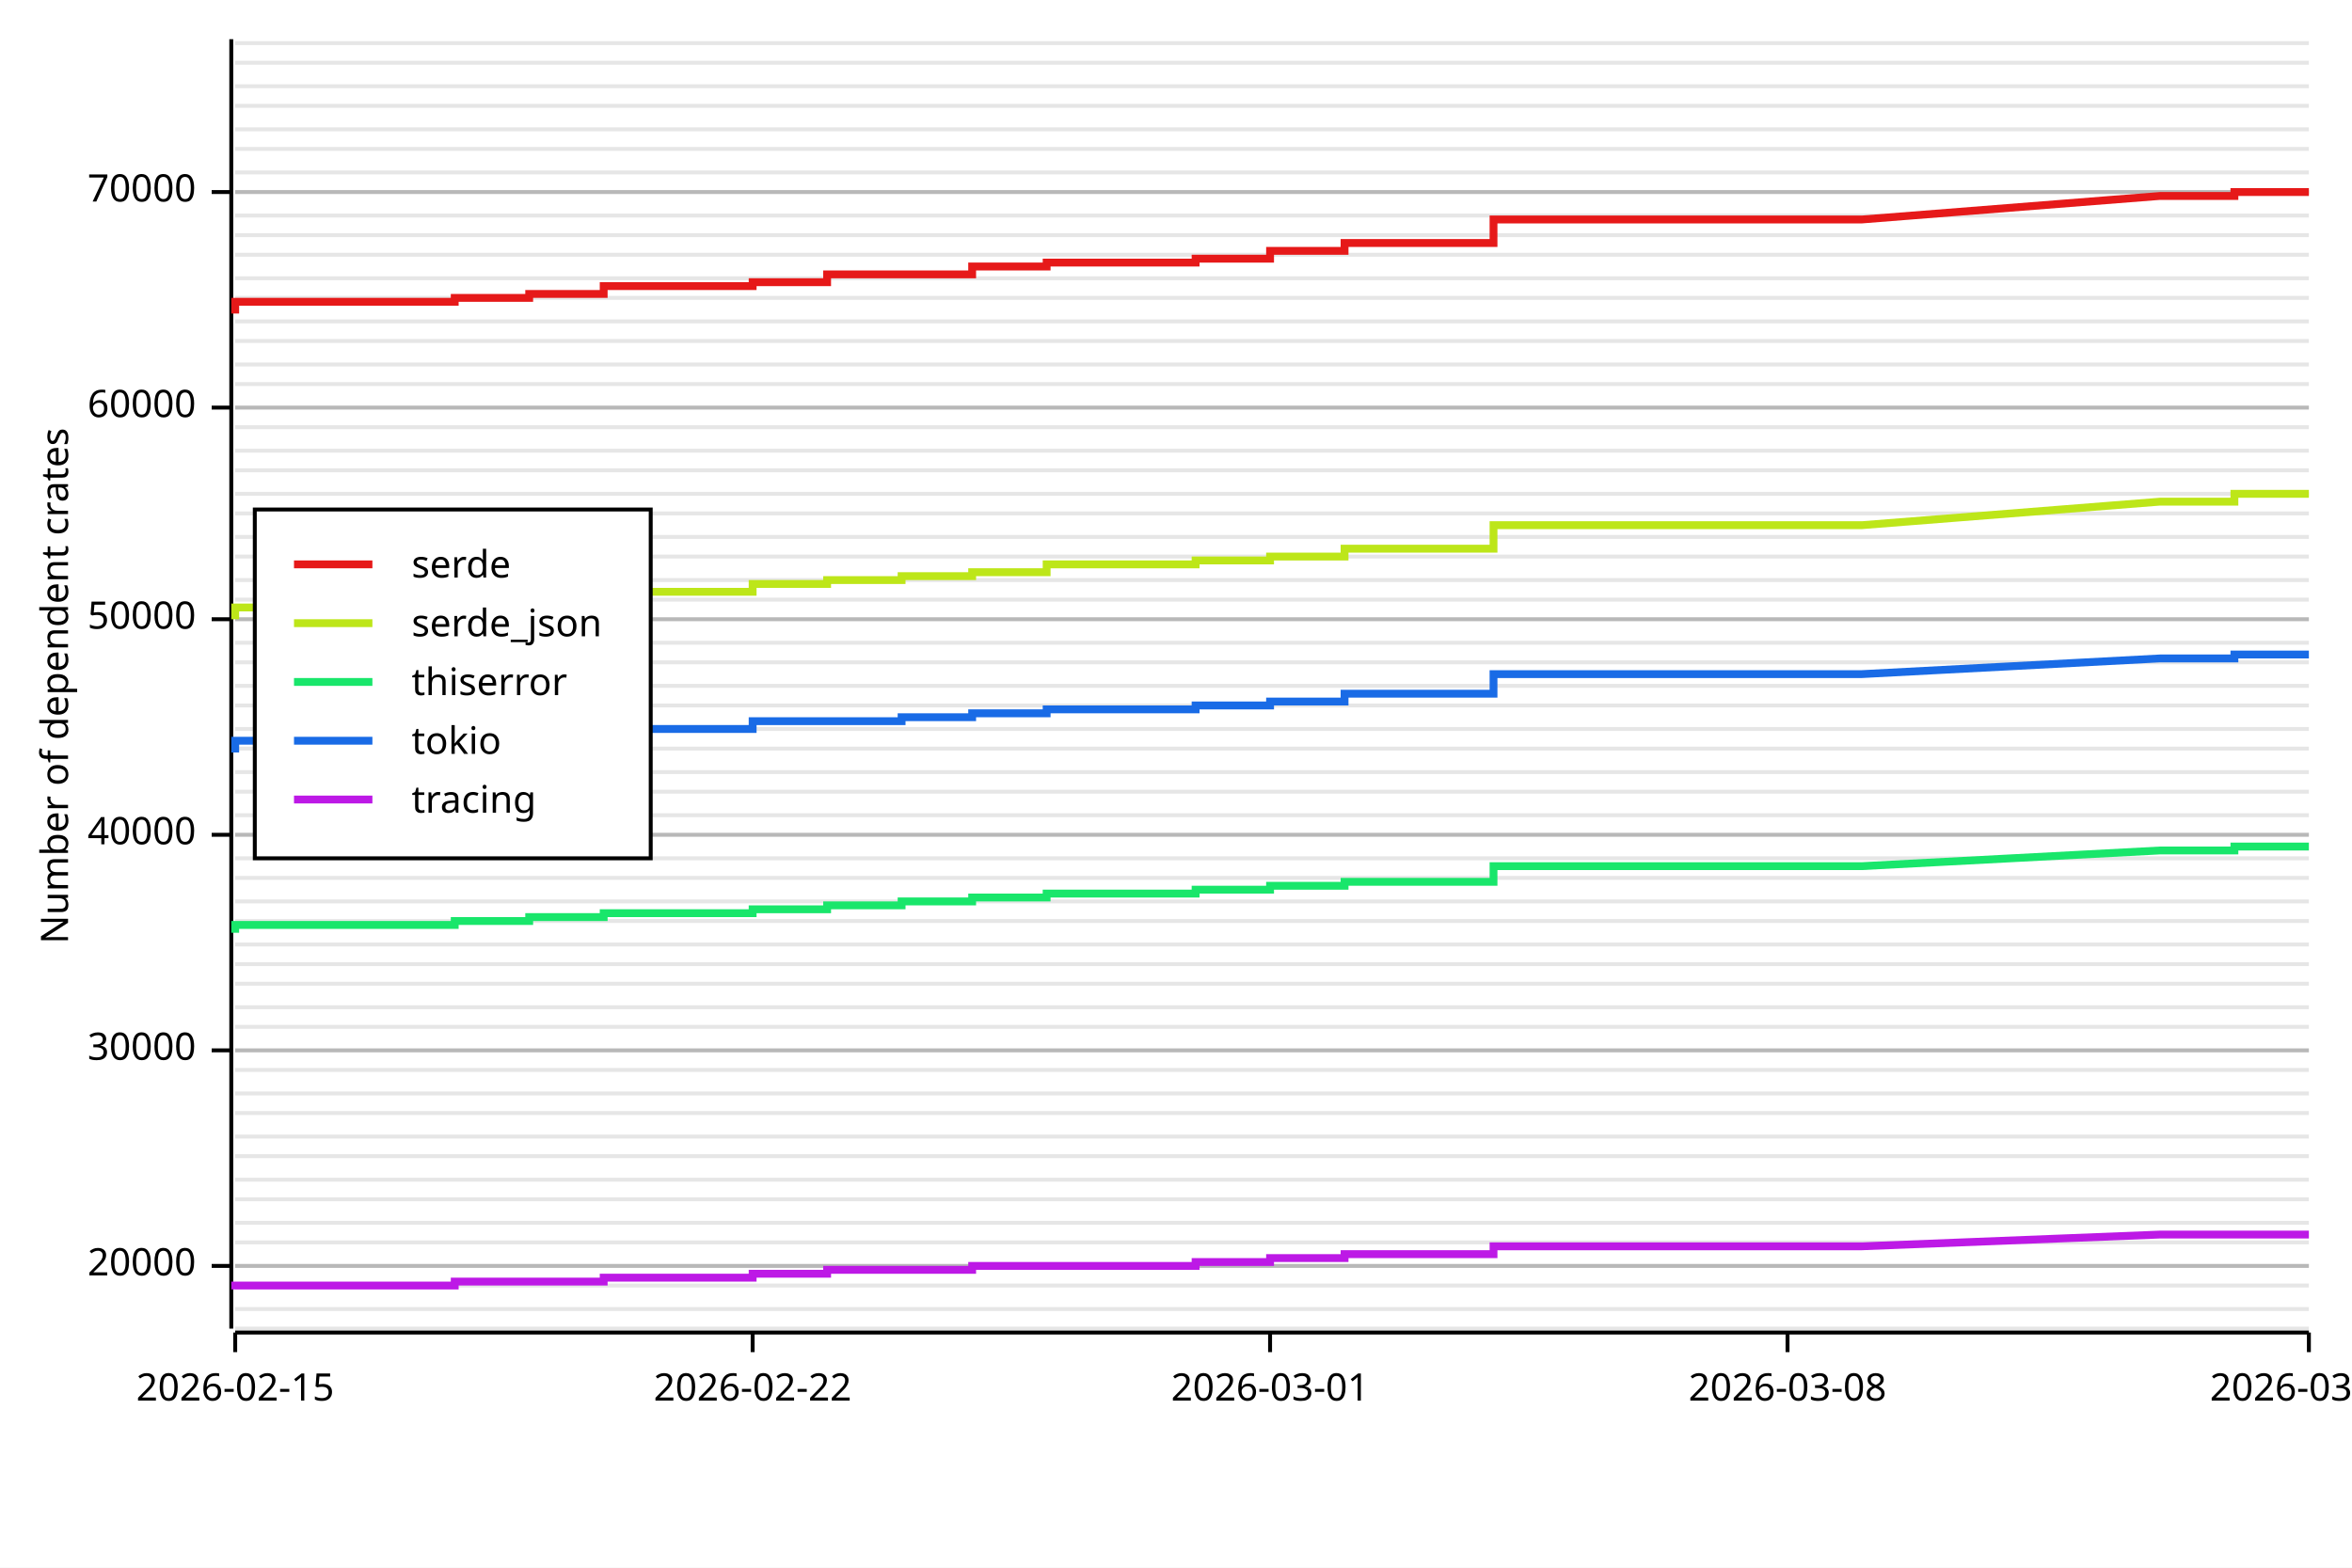
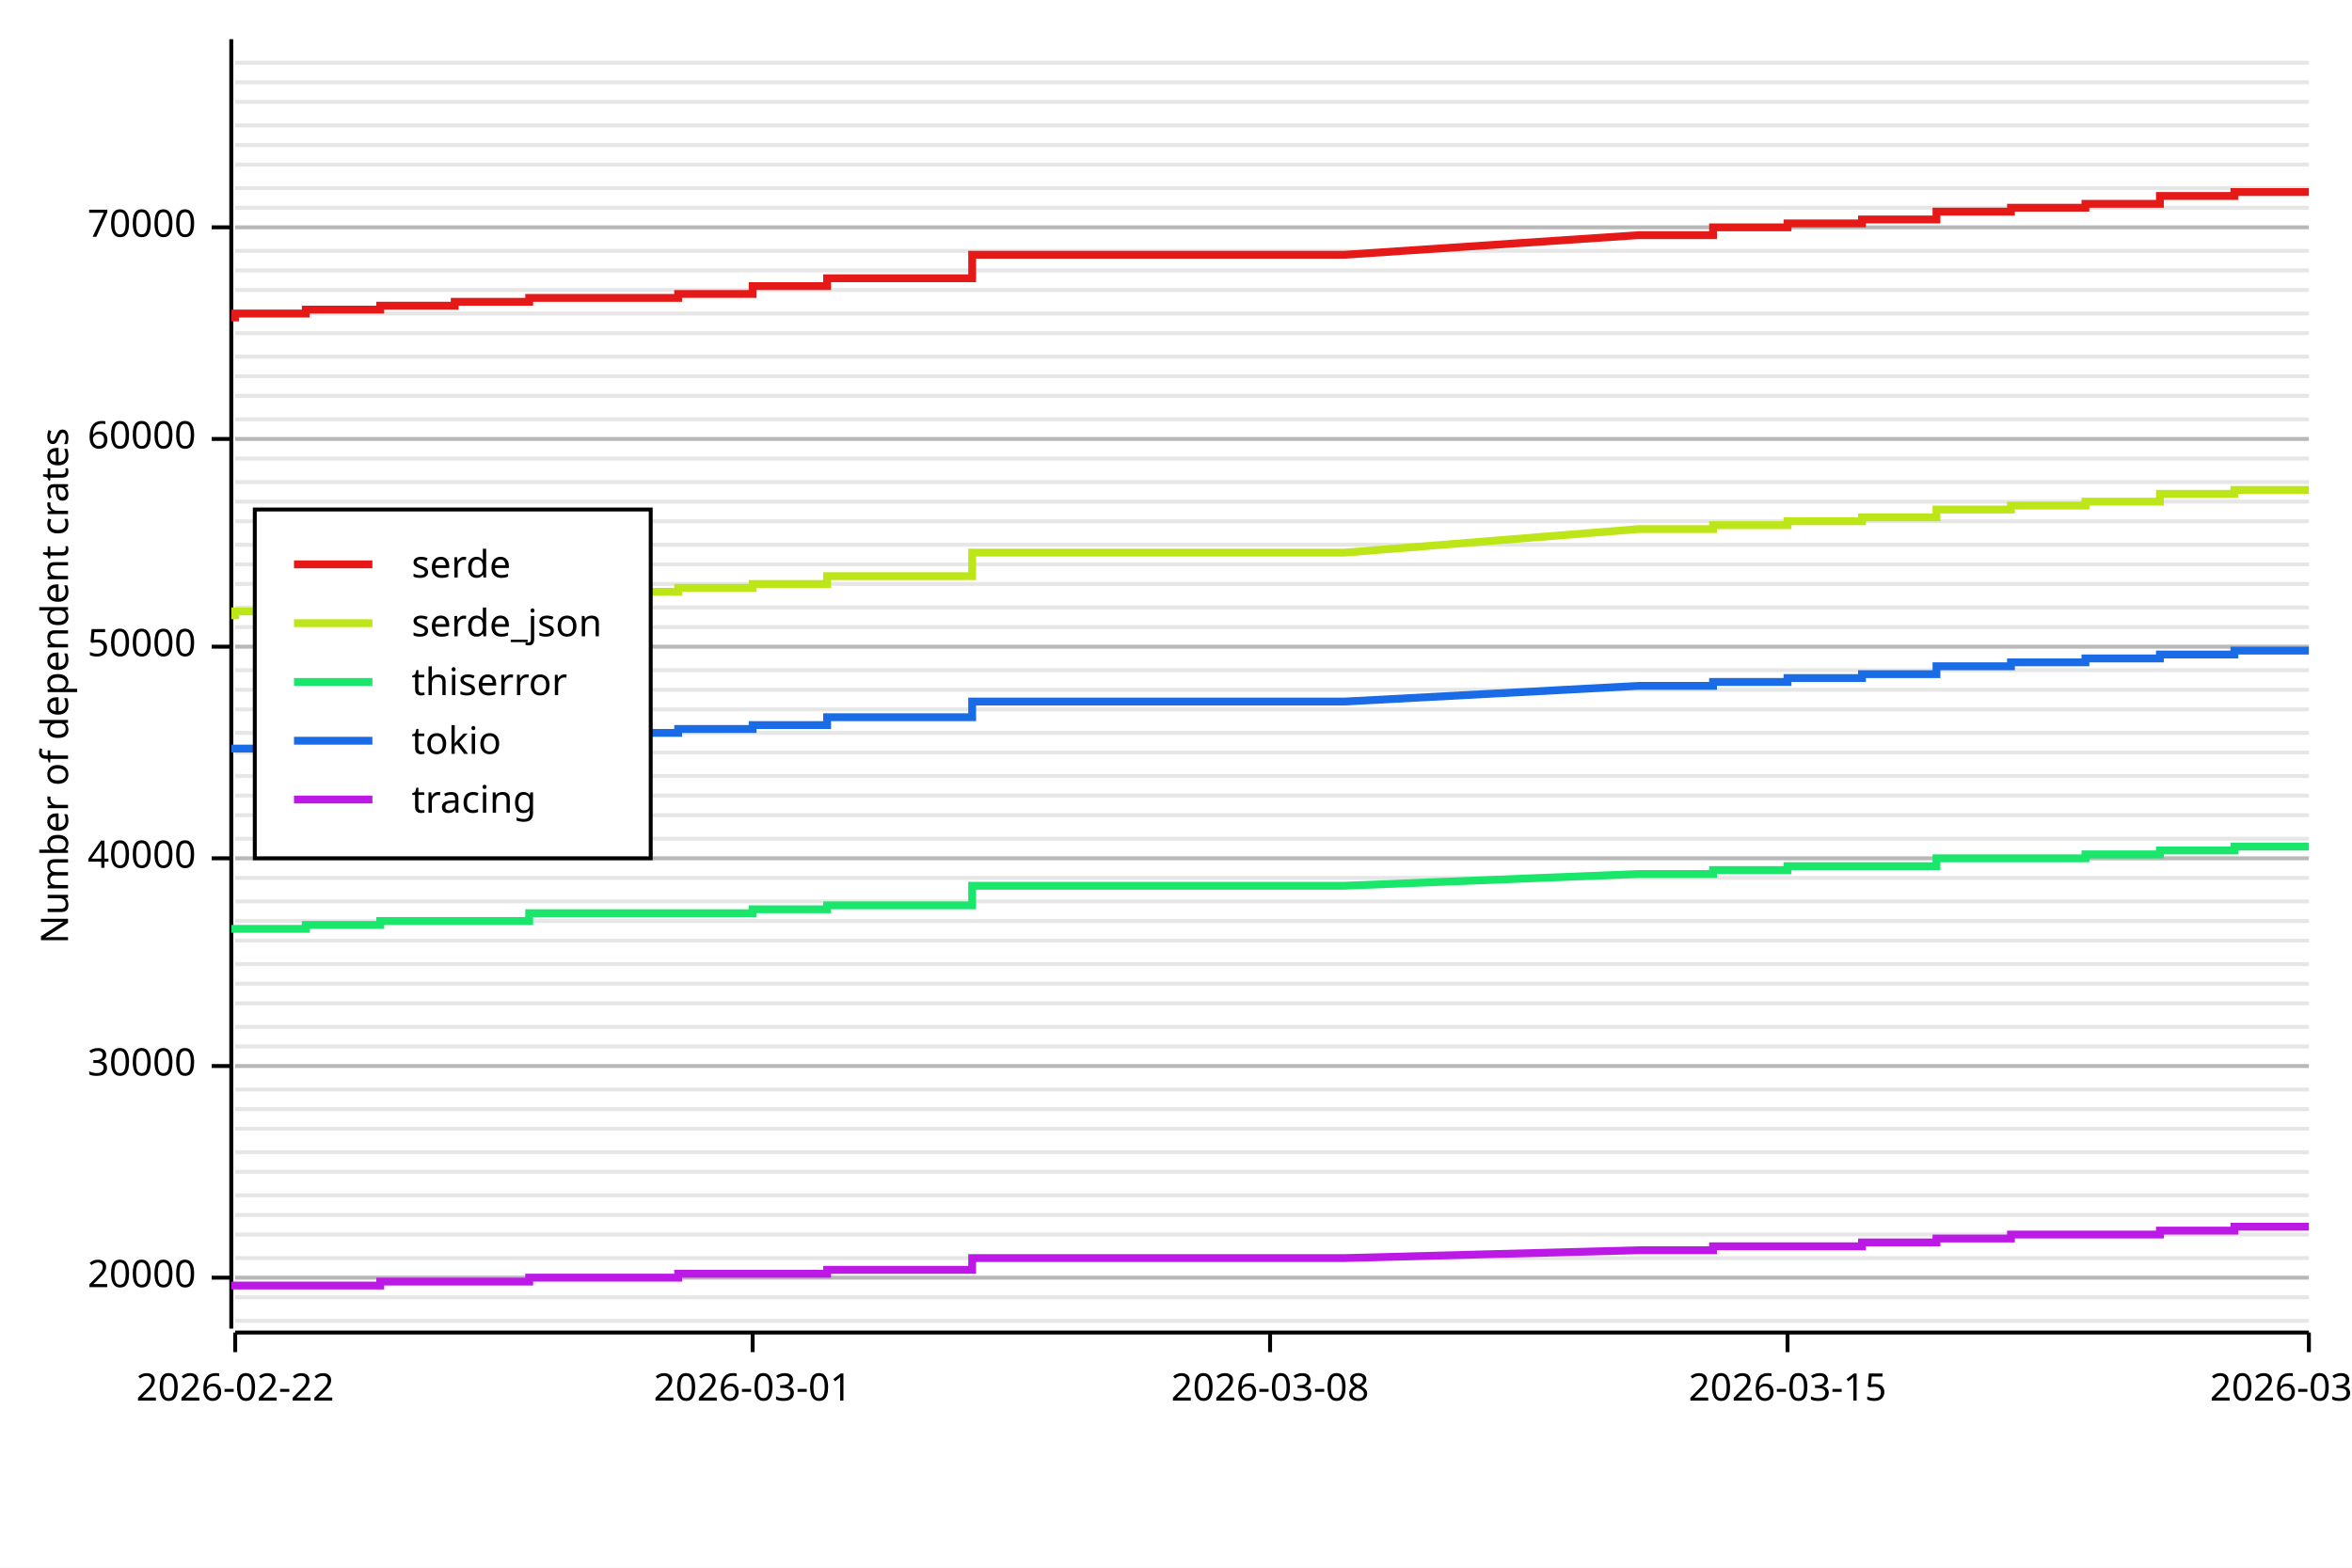
<svg xmlns="http://www.w3.org/2000/svg" width="600" height="400" viewBox="0 0 600 400">
  <rect x="0" y="0" width="600" height="400" opacity="1" fill="#FFFFFF" stroke="none" />
-   <line opacity="0.1" stroke="#000000" stroke-width="1" x1="60" y1="339" x2="589" y2="339" />
-   <line opacity="0.1" stroke="#000000" stroke-width="1" x1="60" y1="334" x2="589" y2="334" />
-   <line opacity="0.1" stroke="#000000" stroke-width="1" x1="60" y1="328" x2="589" y2="328" />
-   <line opacity="0.1" stroke="#000000" stroke-width="1" x1="60" y1="323" x2="589" y2="323" />
-   <line opacity="0.1" stroke="#000000" stroke-width="1" x1="60" y1="317" x2="589" y2="317" />
-   <line opacity="0.1" stroke="#000000" stroke-width="1" x1="60" y1="312" x2="589" y2="312" />
-   <line opacity="0.1" stroke="#000000" stroke-width="1" x1="60" y1="306" x2="589" y2="306" />
-   <line opacity="0.1" stroke="#000000" stroke-width="1" x1="60" y1="301" x2="589" y2="301" />
-   <line opacity="0.1" stroke="#000000" stroke-width="1" x1="60" y1="295" x2="589" y2="295" />
-   <line opacity="0.1" stroke="#000000" stroke-width="1" x1="60" y1="290" x2="589" y2="290" />
-   <line opacity="0.1" stroke="#000000" stroke-width="1" x1="60" y1="284" x2="589" y2="284" />
-   <line opacity="0.1" stroke="#000000" stroke-width="1" x1="60" y1="279" x2="589" y2="279" />
-   <line opacity="0.1" stroke="#000000" stroke-width="1" x1="60" y1="273" x2="589" y2="273" />
-   <line opacity="0.1" stroke="#000000" stroke-width="1" x1="60" y1="268" x2="589" y2="268" />
+   <line opacity="0.1" stroke="#000000" stroke-width="1" x1="60" y1="337" x2="589" y2="337" />
+   <line opacity="0.1" stroke="#000000" stroke-width="1" x1="60" y1="331" x2="589" y2="331" />
+   <line opacity="0.1" stroke="#000000" stroke-width="1" x1="60" y1="326" x2="589" y2="326" />
+   <line opacity="0.1" stroke="#000000" stroke-width="1" x1="60" y1="321" x2="589" y2="321" />
+   <line opacity="0.1" stroke="#000000" stroke-width="1" x1="60" y1="315" x2="589" y2="315" />
+   <line opacity="0.1" stroke="#000000" stroke-width="1" x1="60" y1="310" x2="589" y2="310" />
+   <line opacity="0.1" stroke="#000000" stroke-width="1" x1="60" y1="305" x2="589" y2="305" />
+   <line opacity="0.1" stroke="#000000" stroke-width="1" x1="60" y1="299" x2="589" y2="299" />
+   <line opacity="0.1" stroke="#000000" stroke-width="1" x1="60" y1="294" x2="589" y2="294" />
+   <line opacity="0.1" stroke="#000000" stroke-width="1" x1="60" y1="288" x2="589" y2="288" />
+   <line opacity="0.1" stroke="#000000" stroke-width="1" x1="60" y1="283" x2="589" y2="283" />
+   <line opacity="0.1" stroke="#000000" stroke-width="1" x1="60" y1="278" x2="589" y2="278" />
+   <line opacity="0.1" stroke="#000000" stroke-width="1" x1="60" y1="272" x2="589" y2="272" />
+   <line opacity="0.1" stroke="#000000" stroke-width="1" x1="60" y1="267" x2="589" y2="267" />
  <line opacity="0.1" stroke="#000000" stroke-width="1" x1="60" y1="262" x2="589" y2="262" />
-   <line opacity="0.1" stroke="#000000" stroke-width="1" x1="60" y1="257" x2="589" y2="257" />
+   <line opacity="0.1" stroke="#000000" stroke-width="1" x1="60" y1="256" x2="589" y2="256" />
  <line opacity="0.1" stroke="#000000" stroke-width="1" x1="60" y1="251" x2="589" y2="251" />
  <line opacity="0.1" stroke="#000000" stroke-width="1" x1="60" y1="246" x2="589" y2="246" />
-   <line opacity="0.1" stroke="#000000" stroke-width="1" x1="60" y1="241" x2="589" y2="241" />
+   <line opacity="0.1" stroke="#000000" stroke-width="1" x1="60" y1="240" x2="589" y2="240" />
  <line opacity="0.1" stroke="#000000" stroke-width="1" x1="60" y1="235" x2="589" y2="235" />
  <line opacity="0.1" stroke="#000000" stroke-width="1" x1="60" y1="230" x2="589" y2="230" />
  <line opacity="0.1" stroke="#000000" stroke-width="1" x1="60" y1="224" x2="589" y2="224" />
  <line opacity="0.1" stroke="#000000" stroke-width="1" x1="60" y1="219" x2="589" y2="219" />
-   <line opacity="0.1" stroke="#000000" stroke-width="1" x1="60" y1="213" x2="589" y2="213" />
+   <line opacity="0.1" stroke="#000000" stroke-width="1" x1="60" y1="214" x2="589" y2="214" />
  <line opacity="0.1" stroke="#000000" stroke-width="1" x1="60" y1="208" x2="589" y2="208" />
-   <line opacity="0.1" stroke="#000000" stroke-width="1" x1="60" y1="202" x2="589" y2="202" />
-   <line opacity="0.1" stroke="#000000" stroke-width="1" x1="60" y1="197" x2="589" y2="197" />
-   <line opacity="0.1" stroke="#000000" stroke-width="1" x1="60" y1="191" x2="589" y2="191" />
-   <line opacity="0.1" stroke="#000000" stroke-width="1" x1="60" y1="186" x2="589" y2="186" />
-   <line opacity="0.1" stroke="#000000" stroke-width="1" x1="60" y1="180" x2="589" y2="180" />
-   <line opacity="0.1" stroke="#000000" stroke-width="1" x1="60" y1="175" x2="589" y2="175" />
-   <line opacity="0.1" stroke="#000000" stroke-width="1" x1="60" y1="169" x2="589" y2="169" />
-   <line opacity="0.1" stroke="#000000" stroke-width="1" x1="60" y1="164" x2="589" y2="164" />
-   <line opacity="0.1" stroke="#000000" stroke-width="1" x1="60" y1="158" x2="589" y2="158" />
-   <line opacity="0.1" stroke="#000000" stroke-width="1" x1="60" y1="153" x2="589" y2="153" />
-   <line opacity="0.1" stroke="#000000" stroke-width="1" x1="60" y1="148" x2="589" y2="148" />
-   <line opacity="0.1" stroke="#000000" stroke-width="1" x1="60" y1="142" x2="589" y2="142" />
-   <line opacity="0.1" stroke="#000000" stroke-width="1" x1="60" y1="137" x2="589" y2="137" />
-   <line opacity="0.1" stroke="#000000" stroke-width="1" x1="60" y1="131" x2="589" y2="131" />
-   <line opacity="0.1" stroke="#000000" stroke-width="1" x1="60" y1="126" x2="589" y2="126" />
-   <line opacity="0.1" stroke="#000000" stroke-width="1" x1="60" y1="120" x2="589" y2="120" />
-   <line opacity="0.1" stroke="#000000" stroke-width="1" x1="60" y1="115" x2="589" y2="115" />
-   <line opacity="0.1" stroke="#000000" stroke-width="1" x1="60" y1="109" x2="589" y2="109" />
-   <line opacity="0.1" stroke="#000000" stroke-width="1" x1="60" y1="104" x2="589" y2="104" />
-   <line opacity="0.1" stroke="#000000" stroke-width="1" x1="60" y1="98" x2="589" y2="98" />
-   <line opacity="0.1" stroke="#000000" stroke-width="1" x1="60" y1="93" x2="589" y2="93" />
-   <line opacity="0.1" stroke="#000000" stroke-width="1" x1="60" y1="87" x2="589" y2="87" />
-   <line opacity="0.1" stroke="#000000" stroke-width="1" x1="60" y1="82" x2="589" y2="82" />
-   <line opacity="0.1" stroke="#000000" stroke-width="1" x1="60" y1="76" x2="589" y2="76" />
-   <line opacity="0.1" stroke="#000000" stroke-width="1" x1="60" y1="71" x2="589" y2="71" />
-   <line opacity="0.1" stroke="#000000" stroke-width="1" x1="60" y1="65" x2="589" y2="65" />
-   <line opacity="0.1" stroke="#000000" stroke-width="1" x1="60" y1="60" x2="589" y2="60" />
-   <line opacity="0.1" stroke="#000000" stroke-width="1" x1="60" y1="55" x2="589" y2="55" />
-   <line opacity="0.1" stroke="#000000" stroke-width="1" x1="60" y1="49" x2="589" y2="49" />
-   <line opacity="0.1" stroke="#000000" stroke-width="1" x1="60" y1="44" x2="589" y2="44" />
-   <line opacity="0.1" stroke="#000000" stroke-width="1" x1="60" y1="38" x2="589" y2="38" />
-   <line opacity="0.1" stroke="#000000" stroke-width="1" x1="60" y1="33" x2="589" y2="33" />
-   <line opacity="0.1" stroke="#000000" stroke-width="1" x1="60" y1="27" x2="589" y2="27" />
-   <line opacity="0.1" stroke="#000000" stroke-width="1" x1="60" y1="22" x2="589" y2="22" />
+   <line opacity="0.1" stroke="#000000" stroke-width="1" x1="60" y1="203" x2="589" y2="203" />
+   <line opacity="0.1" stroke="#000000" stroke-width="1" x1="60" y1="198" x2="589" y2="198" />
+   <line opacity="0.1" stroke="#000000" stroke-width="1" x1="60" y1="192" x2="589" y2="192" />
+   <line opacity="0.1" stroke="#000000" stroke-width="1" x1="60" y1="187" x2="589" y2="187" />
+   <line opacity="0.1" stroke="#000000" stroke-width="1" x1="60" y1="181" x2="589" y2="181" />
+   <line opacity="0.1" stroke="#000000" stroke-width="1" x1="60" y1="176" x2="589" y2="176" />
+   <line opacity="0.1" stroke="#000000" stroke-width="1" x1="60" y1="171" x2="589" y2="171" />
+   <line opacity="0.1" stroke="#000000" stroke-width="1" x1="60" y1="165" x2="589" y2="165" />
+   <line opacity="0.1" stroke="#000000" stroke-width="1" x1="60" y1="160" x2="589" y2="160" />
+   <line opacity="0.1" stroke="#000000" stroke-width="1" x1="60" y1="155" x2="589" y2="155" />
+   <line opacity="0.1" stroke="#000000" stroke-width="1" x1="60" y1="149" x2="589" y2="149" />
+   <line opacity="0.1" stroke="#000000" stroke-width="1" x1="60" y1="144" x2="589" y2="144" />
+   <line opacity="0.1" stroke="#000000" stroke-width="1" x1="60" y1="139" x2="589" y2="139" />
+   <line opacity="0.1" stroke="#000000" stroke-width="1" x1="60" y1="133" x2="589" y2="133" />
+   <line opacity="0.1" stroke="#000000" stroke-width="1" x1="60" y1="128" x2="589" y2="128" />
+   <line opacity="0.1" stroke="#000000" stroke-width="1" x1="60" y1="123" x2="589" y2="123" />
+   <line opacity="0.1" stroke="#000000" stroke-width="1" x1="60" y1="117" x2="589" y2="117" />
+   <line opacity="0.1" stroke="#000000" stroke-width="1" x1="60" y1="112" x2="589" y2="112" />
+   <line opacity="0.1" stroke="#000000" stroke-width="1" x1="60" y1="107" x2="589" y2="107" />
+   <line opacity="0.1" stroke="#000000" stroke-width="1" x1="60" y1="101" x2="589" y2="101" />
+   <line opacity="0.1" stroke="#000000" stroke-width="1" x1="60" y1="96" x2="589" y2="96" />
+   <line opacity="0.1" stroke="#000000" stroke-width="1" x1="60" y1="91" x2="589" y2="91" />
+   <line opacity="0.1" stroke="#000000" stroke-width="1" x1="60" y1="85" x2="589" y2="85" />
+   <line opacity="0.1" stroke="#000000" stroke-width="1" x1="60" y1="80" x2="589" y2="80" />
+   <line opacity="0.1" stroke="#000000" stroke-width="1" x1="60" y1="74" x2="589" y2="74" />
+   <line opacity="0.1" stroke="#000000" stroke-width="1" x1="60" y1="69" x2="589" y2="69" />
+   <line opacity="0.1" stroke="#000000" stroke-width="1" x1="60" y1="64" x2="589" y2="64" />
+   <line opacity="0.1" stroke="#000000" stroke-width="1" x1="60" y1="58" x2="589" y2="58" />
+   <line opacity="0.1" stroke="#000000" stroke-width="1" x1="60" y1="53" x2="589" y2="53" />
+   <line opacity="0.1" stroke="#000000" stroke-width="1" x1="60" y1="48" x2="589" y2="48" />
+   <line opacity="0.1" stroke="#000000" stroke-width="1" x1="60" y1="42" x2="589" y2="42" />
+   <line opacity="0.1" stroke="#000000" stroke-width="1" x1="60" y1="37" x2="589" y2="37" />
+   <line opacity="0.1" stroke="#000000" stroke-width="1" x1="60" y1="32" x2="589" y2="32" />
+   <line opacity="0.1" stroke="#000000" stroke-width="1" x1="60" y1="26" x2="589" y2="26" />
+   <line opacity="0.1" stroke="#000000" stroke-width="1" x1="60" y1="21" x2="589" y2="21" />
  <line opacity="0.1" stroke="#000000" stroke-width="1" x1="60" y1="16" x2="589" y2="16" />
-   <line opacity="0.1" stroke="#000000" stroke-width="1" x1="60" y1="11" x2="589" y2="11" />
  <text x="10" y="175" dy="0.76em" text-anchor="middle" font-family="sans-serif" font-size="9.677" opacity="1" fill="#000000" transform="rotate(270, 10, 175)">
Number of dependent crates
</text>
-   <line opacity="0.2" stroke="#000000" stroke-width="1" x1="60" y1="323" x2="589" y2="323" />
-   <line opacity="0.2" stroke="#000000" stroke-width="1" x1="60" y1="268" x2="589" y2="268" />
-   <line opacity="0.2" stroke="#000000" stroke-width="1" x1="60" y1="213" x2="589" y2="213" />
-   <line opacity="0.2" stroke="#000000" stroke-width="1" x1="60" y1="158" x2="589" y2="158" />
-   <line opacity="0.2" stroke="#000000" stroke-width="1" x1="60" y1="104" x2="589" y2="104" />
-   <line opacity="0.2" stroke="#000000" stroke-width="1" x1="60" y1="49" x2="589" y2="49" />
+   <line opacity="0.2" stroke="#000000" stroke-width="1" x1="60" y1="326" x2="589" y2="326" />
+   <line opacity="0.2" stroke="#000000" stroke-width="1" x1="60" y1="272" x2="589" y2="272" />
+   <line opacity="0.2" stroke="#000000" stroke-width="1" x1="60" y1="219" x2="589" y2="219" />
+   <line opacity="0.2" stroke="#000000" stroke-width="1" x1="60" y1="165" x2="589" y2="165" />
+   <line opacity="0.2" stroke="#000000" stroke-width="1" x1="60" y1="112" x2="589" y2="112" />
+   <line opacity="0.2" stroke="#000000" stroke-width="1" x1="60" y1="58" x2="589" y2="58" />
  <polyline fill="none" opacity="1" stroke="#000000" stroke-width="1" points="59,10 59,339 " />
-   <text x="50" y="323" dy="0.5ex" text-anchor="end" font-family="sans-serif" font-size="9.677" opacity="1" fill="#000000">
+   <text x="50" y="326" dy="0.5ex" text-anchor="end" font-family="sans-serif" font-size="9.677" opacity="1" fill="#000000">
20000
</text>
-   <polyline fill="none" opacity="1" stroke="#000000" stroke-width="1" points="54,323 59,323 " />
-   <text x="50" y="268" dy="0.5ex" text-anchor="end" font-family="sans-serif" font-size="9.677" opacity="1" fill="#000000">
+   <polyline fill="none" opacity="1" stroke="#000000" stroke-width="1" points="54,326 59,326 " />
+   <text x="50" y="272" dy="0.5ex" text-anchor="end" font-family="sans-serif" font-size="9.677" opacity="1" fill="#000000">
30000
</text>
-   <polyline fill="none" opacity="1" stroke="#000000" stroke-width="1" points="54,268 59,268 " />
-   <text x="50" y="213" dy="0.5ex" text-anchor="end" font-family="sans-serif" font-size="9.677" opacity="1" fill="#000000">
+   <polyline fill="none" opacity="1" stroke="#000000" stroke-width="1" points="54,272 59,272 " />
+   <text x="50" y="219" dy="0.5ex" text-anchor="end" font-family="sans-serif" font-size="9.677" opacity="1" fill="#000000">
40000
</text>
-   <polyline fill="none" opacity="1" stroke="#000000" stroke-width="1" points="54,213 59,213 " />
-   <text x="50" y="158" dy="0.5ex" text-anchor="end" font-family="sans-serif" font-size="9.677" opacity="1" fill="#000000">
+   <polyline fill="none" opacity="1" stroke="#000000" stroke-width="1" points="54,219 59,219 " />
+   <text x="50" y="165" dy="0.5ex" text-anchor="end" font-family="sans-serif" font-size="9.677" opacity="1" fill="#000000">
50000
</text>
-   <polyline fill="none" opacity="1" stroke="#000000" stroke-width="1" points="54,158 59,158 " />
-   <text x="50" y="104" dy="0.5ex" text-anchor="end" font-family="sans-serif" font-size="9.677" opacity="1" fill="#000000">
+   <polyline fill="none" opacity="1" stroke="#000000" stroke-width="1" points="54,165 59,165 " />
+   <text x="50" y="112" dy="0.5ex" text-anchor="end" font-family="sans-serif" font-size="9.677" opacity="1" fill="#000000">
60000
</text>
-   <polyline fill="none" opacity="1" stroke="#000000" stroke-width="1" points="54,104 59,104 " />
-   <text x="50" y="49" dy="0.5ex" text-anchor="end" font-family="sans-serif" font-size="9.677" opacity="1" fill="#000000">
+   <polyline fill="none" opacity="1" stroke="#000000" stroke-width="1" points="54,112 59,112 " />
+   <text x="50" y="58" dy="0.5ex" text-anchor="end" font-family="sans-serif" font-size="9.677" opacity="1" fill="#000000">
70000
</text>
-   <polyline fill="none" opacity="1" stroke="#000000" stroke-width="1" points="54,49 59,49 " />
+   <polyline fill="none" opacity="1" stroke="#000000" stroke-width="1" points="54,58 59,58 " />
  <polyline fill="none" opacity="1" stroke="#000000" stroke-width="1" points="60,340 589,340 " />
  <text x="60" y="350" dy="0.76em" text-anchor="middle" font-family="sans-serif" font-size="9.677" opacity="1" fill="#000000">
- 2026-02-15
+ 2026-02-22
</text>
  <polyline fill="none" opacity="1" stroke="#000000" stroke-width="1" points="60,340 60,345 " />
  <text x="192" y="350" dy="0.76em" text-anchor="middle" font-family="sans-serif" font-size="9.677" opacity="1" fill="#000000">
- 2026-02-22
+ 2026-03-01
</text>
  <polyline fill="none" opacity="1" stroke="#000000" stroke-width="1" points="192,340 192,345 " />
  <text x="324" y="350" dy="0.76em" text-anchor="middle" font-family="sans-serif" font-size="9.677" opacity="1" fill="#000000">
- 2026-03-01
+ 2026-03-08
</text>
  <polyline fill="none" opacity="1" stroke="#000000" stroke-width="1" points="324,340 324,345 " />
  <text x="456" y="350" dy="0.76em" text-anchor="middle" font-family="sans-serif" font-size="9.677" opacity="1" fill="#000000">
- 2026-03-08
+ 2026-03-15
</text>
  <polyline fill="none" opacity="1" stroke="#000000" stroke-width="1" points="456,340 456,345 " />
  <text x="589" y="350" dy="0.76em" text-anchor="middle" font-family="sans-serif" font-size="9.677" opacity="1" fill="#000000">
- 2026-03-15
+ 2026-03-22
</text>
  <polyline fill="none" opacity="1" stroke="#000000" stroke-width="1" points="589,340 589,345 " />
-   <polyline fill="none" opacity="1" stroke="#E61919" stroke-width="2" points="60,80 60,77 78,77 97,77 116,77 116,76 135,76 135,75 154,75 154,73 173,73 192,73 192,72 211,72 211,70 230,70 230,70 248,70 248,68 267,68 267,67 286,67 305,67 305,66 324,66 324,64 343,64 343,62 362,62 381,62 381,56 400,56 418,56 437,56 456,56 475,56 551,50 570,50 570,49 589,49 " />
-   <polyline fill="none" opacity="1" stroke="#BDE619" stroke-width="2" points="60,158 60,155 78,155 97,155 116,155 116,154 135,154 135,153 154,153 154,151 173,151 192,151 192,149 211,149 211,148 230,148 230,147 248,147 248,146 267,146 267,144 286,144 305,144 305,143 324,143 324,142 343,142 343,140 362,140 381,140 381,134 400,134 418,134 437,134 456,134 475,134 551,128 570,128 570,126 589,126 " />
-   <polyline fill="none" opacity="1" stroke="#19E66B" stroke-width="2" points="60,238 60,236 78,236 97,236 116,236 116,235 135,235 135,234 154,234 154,233 173,233 192,233 192,232 211,232 211,231 230,231 230,230 248,230 248,229 267,229 267,228 286,228 305,228 305,227 324,227 324,226 343,226 343,225 362,225 381,225 381,221 400,221 418,221 437,221 456,221 475,221 551,217 570,217 570,216 589,216 " />
-   <polyline fill="none" opacity="1" stroke="#196BE6" stroke-width="2" points="60,192 60,189 78,189 97,189 116,189 116,188 135,188 135,188 154,188 154,186 173,186 192,186 192,184 211,184 211,184 230,184 230,183 248,183 248,182 267,182 267,181 286,181 305,181 305,180 324,180 324,179 343,179 343,177 362,177 381,177 381,172 400,172 418,172 437,172 456,172 475,172 551,168 570,168 570,167 589,167 " />
-   <polyline fill="none" opacity="1" stroke="#BD19E6" stroke-width="2" points="60,329 60,328 78,328 97,328 116,328 116,327 135,327 135,327 154,327 154,326 173,326 192,326 192,325 211,325 211,324 230,324 230,324 248,324 248,323 267,323 267,323 286,323 305,323 305,322 324,322 324,321 343,321 343,320 362,320 381,320 381,318 400,318 418,318 437,318 456,318 475,318 551,315 570,315 570,315 589,315 " />
+   <polyline fill="none" opacity="1" stroke="#E61919" stroke-width="2" points="60,82 60,80 78,80 78,79 97,79 97,78 116,78 116,77 135,77 135,76 154,76 173,76 173,75 192,75 192,73 211,73 211,71 230,71 248,71 248,65 267,65 286,65 305,65 324,65 343,65 418,60 437,60 437,58 456,58 456,57 475,57 475,56 494,56 494,54 513,54 513,53 532,53 532,52 551,52 551,50 570,50 570,49 589,49 " />
+   <polyline fill="none" opacity="1" stroke="#BDE619" stroke-width="2" points="60,158 60,156 78,156 78,155 97,155 97,154 116,154 116,153 135,153 135,151 154,151 173,151 173,150 192,150 192,149 211,149 211,147 230,147 248,147 248,141 267,141 286,141 305,141 324,141 343,141 418,135 437,135 437,134 456,134 456,133 475,133 475,132 494,132 494,130 513,130 513,129 532,129 532,128 551,128 551,126 570,126 570,125 589,125 " />
+   <polyline fill="none" opacity="1" stroke="#19E66B" stroke-width="2" points="60,238 60,237 78,237 78,236 97,236 97,235 116,235 116,235 135,235 135,233 154,233 173,233 173,233 192,233 192,232 211,232 211,231 230,231 248,231 248,226 267,226 286,226 305,226 324,226 343,226 418,223 437,223 437,222 456,222 456,221 475,221 475,221 494,221 494,219 513,219 513,219 532,219 532,218 551,218 551,217 570,217 570,216 589,216 " />
+   <polyline fill="none" opacity="1" stroke="#196BE6" stroke-width="2" points="60,192 60,191 78,191 78,190 97,190 97,189 116,189 116,188 135,188 135,187 154,187 173,187 173,186 192,186 192,185 211,185 211,183 230,183 248,183 248,179 267,179 286,179 305,179 324,179 343,179 418,175 437,175 437,174 456,174 456,173 475,173 475,172 494,172 494,170 513,170 513,169 532,169 532,168 551,168 551,167 570,167 570,166 589,166 " />
+   <polyline fill="none" opacity="1" stroke="#BD19E6" stroke-width="2" points="60,329 60,328 78,328 78,328 97,328 97,327 116,327 116,327 135,327 135,326 154,326 173,326 173,325 192,325 192,325 211,325 211,324 230,324 248,324 248,321 267,321 286,321 305,321 324,321 343,321 418,319 437,319 437,318 456,318 456,318 475,318 475,317 494,317 494,316 513,316 513,315 532,315 532,315 551,315 551,314 570,314 570,313 589,313 " />
  <rect x="65" y="130" width="101" height="89" opacity="1" fill="#FFFFFF" stroke="none" />
  <rect x="65" y="130" width="101" height="89" opacity="1" fill="none" stroke="#000000" />
  <text x="105" y="140" dy="0.76em" text-anchor="start" font-family="sans-serif" font-size="9.677" opacity="1" fill="#000000">
serde
</text>
  <text x="105" y="155" dy="0.76em" text-anchor="start" font-family="sans-serif" font-size="9.677" opacity="1" fill="#000000">
serde_json
</text>
  <text x="105" y="170" dy="0.76em" text-anchor="start" font-family="sans-serif" font-size="9.677" opacity="1" fill="#000000">
thiserror
</text>
  <text x="105" y="185" dy="0.76em" text-anchor="start" font-family="sans-serif" font-size="9.677" opacity="1" fill="#000000">
tokio
</text>
  <text x="105" y="200" dy="0.76em" text-anchor="start" font-family="sans-serif" font-size="9.677" opacity="1" fill="#000000">
tracing
</text>
  <polyline fill="none" opacity="1" stroke="#E61919" stroke-width="2" points="75,144 95,144 " />
  <polyline fill="none" opacity="1" stroke="#BDE619" stroke-width="2" points="75,159 95,159 " />
  <polyline fill="none" opacity="1" stroke="#19E66B" stroke-width="2" points="75,174 95,174 " />
  <polyline fill="none" opacity="1" stroke="#196BE6" stroke-width="2" points="75,189 95,189 " />
  <polyline fill="none" opacity="1" stroke="#BD19E6" stroke-width="2" points="75,204 95,204 " />
</svg>
